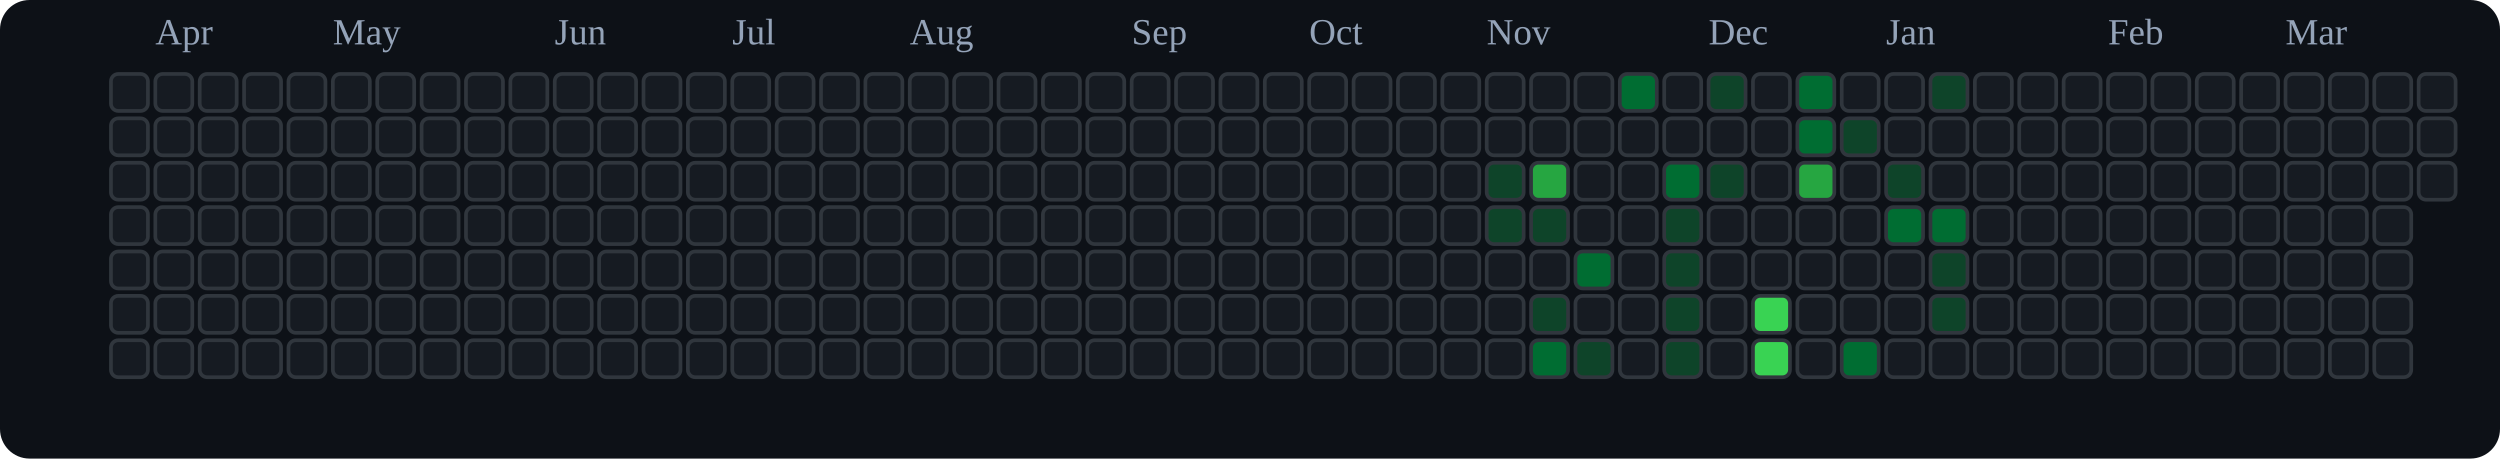
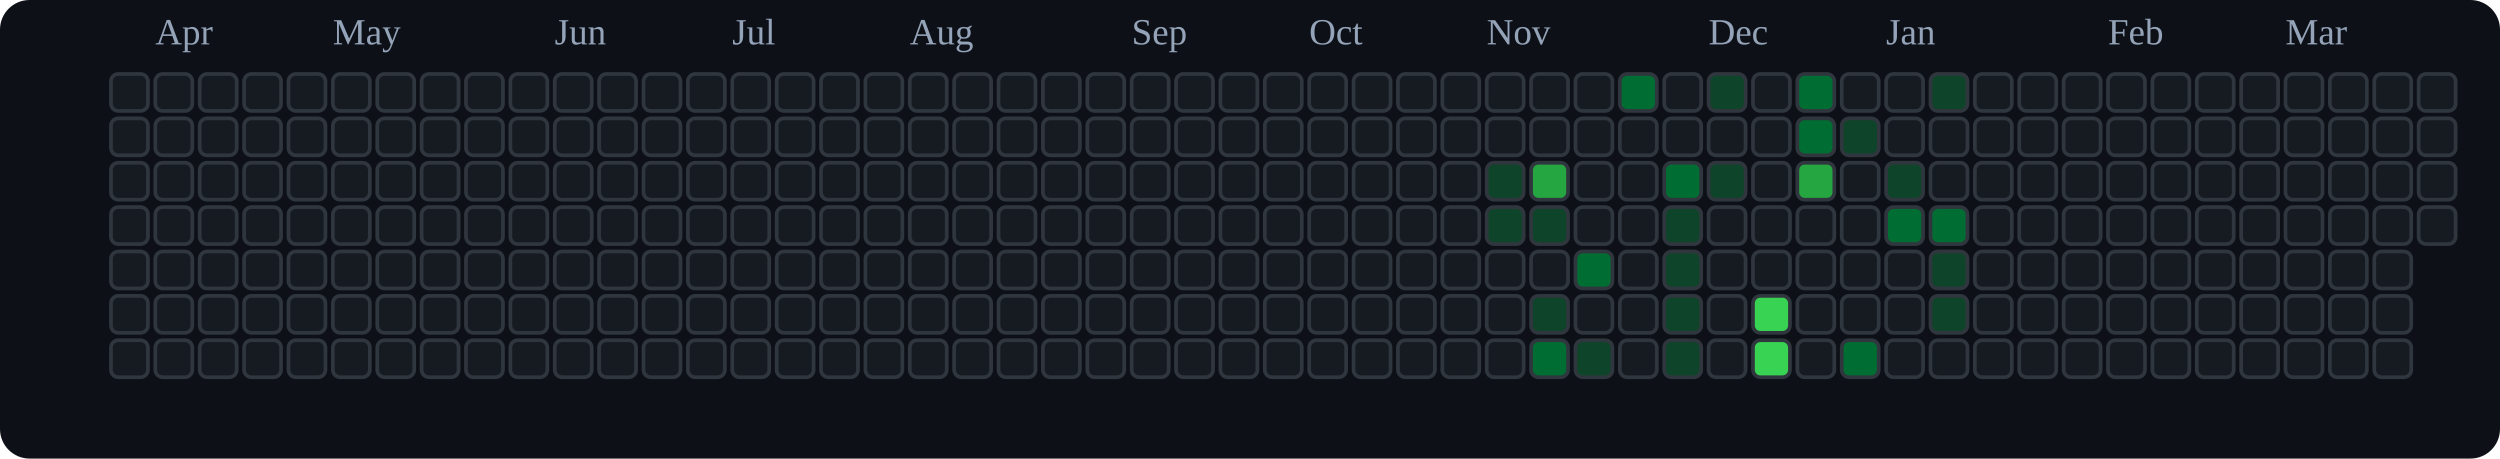
<svg xmlns="http://www.w3.org/2000/svg" viewBox="0 0 676 124" role="img" aria-label="tranhohoangvu Contributions (Dark)">
  <rect x="0" y="0" width="676" height="124" fill="#0d1117" rx="8" ry="8" />
  <text x="42" y="12" font-size="10" fill="#94a3b8">Apr</text>
  <text x="90" y="12" font-size="10" fill="#94a3b8">May</text>
  <text x="150" y="12" font-size="10" fill="#94a3b8">Jun</text>
  <text x="198" y="12" font-size="10" fill="#94a3b8">Jul</text>
  <text x="246" y="12" font-size="10" fill="#94a3b8">Aug</text>
  <text x="306" y="12" font-size="10" fill="#94a3b8">Sep</text>
  <text x="354" y="12" font-size="10" fill="#94a3b8">Oct</text>
  <text x="402" y="12" font-size="10" fill="#94a3b8">Nov</text>
  <text x="462" y="12" font-size="10" fill="#94a3b8">Dec</text>
  <text x="510" y="12" font-size="10" fill="#94a3b8">Jan</text>
  <text x="570" y="12" font-size="10" fill="#94a3b8">Feb</text>
  <text x="618" y="12" font-size="10" fill="#94a3b8">Mar</text>
  <rect x="30" y="20" width="10" height="10" rx="2" ry="2" fill="#161b22" stroke="#30363d" stroke-width="1" />
  <rect x="30" y="32" width="10" height="10" rx="2" ry="2" fill="#161b22" stroke="#30363d" stroke-width="1" />
  <rect x="30" y="44" width="10" height="10" rx="2" ry="2" fill="#161b22" stroke="#30363d" stroke-width="1" />
  <rect x="30" y="56" width="10" height="10" rx="2" ry="2" fill="#161b22" stroke="#30363d" stroke-width="1" />
  <rect x="30" y="68" width="10" height="10" rx="2" ry="2" fill="#161b22" stroke="#30363d" stroke-width="1" />
  <rect x="30" y="80" width="10" height="10" rx="2" ry="2" fill="#161b22" stroke="#30363d" stroke-width="1" />
  <rect x="30" y="92" width="10" height="10" rx="2" ry="2" fill="#161b22" stroke="#30363d" stroke-width="1" />
  <rect x="42" y="20" width="10" height="10" rx="2" ry="2" fill="#161b22" stroke="#30363d" stroke-width="1" />
  <rect x="42" y="32" width="10" height="10" rx="2" ry="2" fill="#161b22" stroke="#30363d" stroke-width="1" />
  <rect x="42" y="44" width="10" height="10" rx="2" ry="2" fill="#161b22" stroke="#30363d" stroke-width="1" />
  <rect x="42" y="56" width="10" height="10" rx="2" ry="2" fill="#161b22" stroke="#30363d" stroke-width="1" />
  <rect x="42" y="68" width="10" height="10" rx="2" ry="2" fill="#161b22" stroke="#30363d" stroke-width="1" />
  <rect x="42" y="80" width="10" height="10" rx="2" ry="2" fill="#161b22" stroke="#30363d" stroke-width="1" />
  <rect x="42" y="92" width="10" height="10" rx="2" ry="2" fill="#161b22" stroke="#30363d" stroke-width="1" />
  <rect x="54" y="20" width="10" height="10" rx="2" ry="2" fill="#161b22" stroke="#30363d" stroke-width="1" />
  <rect x="54" y="32" width="10" height="10" rx="2" ry="2" fill="#161b22" stroke="#30363d" stroke-width="1" />
  <rect x="54" y="44" width="10" height="10" rx="2" ry="2" fill="#161b22" stroke="#30363d" stroke-width="1" />
  <rect x="54" y="56" width="10" height="10" rx="2" ry="2" fill="#161b22" stroke="#30363d" stroke-width="1" />
  <rect x="54" y="68" width="10" height="10" rx="2" ry="2" fill="#161b22" stroke="#30363d" stroke-width="1" />
  <rect x="54" y="80" width="10" height="10" rx="2" ry="2" fill="#161b22" stroke="#30363d" stroke-width="1" />
  <rect x="54" y="92" width="10" height="10" rx="2" ry="2" fill="#161b22" stroke="#30363d" stroke-width="1" />
  <rect x="66" y="20" width="10" height="10" rx="2" ry="2" fill="#161b22" stroke="#30363d" stroke-width="1" />
  <rect x="66" y="32" width="10" height="10" rx="2" ry="2" fill="#161b22" stroke="#30363d" stroke-width="1" />
  <rect x="66" y="44" width="10" height="10" rx="2" ry="2" fill="#161b22" stroke="#30363d" stroke-width="1" />
  <rect x="66" y="56" width="10" height="10" rx="2" ry="2" fill="#161b22" stroke="#30363d" stroke-width="1" />
  <rect x="66" y="68" width="10" height="10" rx="2" ry="2" fill="#161b22" stroke="#30363d" stroke-width="1" />
  <rect x="66" y="80" width="10" height="10" rx="2" ry="2" fill="#161b22" stroke="#30363d" stroke-width="1" />
  <rect x="66" y="92" width="10" height="10" rx="2" ry="2" fill="#161b22" stroke="#30363d" stroke-width="1" />
  <rect x="78" y="20" width="10" height="10" rx="2" ry="2" fill="#161b22" stroke="#30363d" stroke-width="1" />
  <rect x="78" y="32" width="10" height="10" rx="2" ry="2" fill="#161b22" stroke="#30363d" stroke-width="1" />
  <rect x="78" y="44" width="10" height="10" rx="2" ry="2" fill="#161b22" stroke="#30363d" stroke-width="1" />
  <rect x="78" y="56" width="10" height="10" rx="2" ry="2" fill="#161b22" stroke="#30363d" stroke-width="1" />
  <rect x="78" y="68" width="10" height="10" rx="2" ry="2" fill="#161b22" stroke="#30363d" stroke-width="1" />
  <rect x="78" y="80" width="10" height="10" rx="2" ry="2" fill="#161b22" stroke="#30363d" stroke-width="1" />
  <rect x="78" y="92" width="10" height="10" rx="2" ry="2" fill="#161b22" stroke="#30363d" stroke-width="1" />
  <rect x="90" y="20" width="10" height="10" rx="2" ry="2" fill="#161b22" stroke="#30363d" stroke-width="1" />
  <rect x="90" y="32" width="10" height="10" rx="2" ry="2" fill="#161b22" stroke="#30363d" stroke-width="1" />
  <rect x="90" y="44" width="10" height="10" rx="2" ry="2" fill="#161b22" stroke="#30363d" stroke-width="1" />
  <rect x="90" y="56" width="10" height="10" rx="2" ry="2" fill="#161b22" stroke="#30363d" stroke-width="1" />
  <rect x="90" y="68" width="10" height="10" rx="2" ry="2" fill="#161b22" stroke="#30363d" stroke-width="1" />
  <rect x="90" y="80" width="10" height="10" rx="2" ry="2" fill="#161b22" stroke="#30363d" stroke-width="1" />
  <rect x="90" y="92" width="10" height="10" rx="2" ry="2" fill="#161b22" stroke="#30363d" stroke-width="1" />
  <rect x="102" y="20" width="10" height="10" rx="2" ry="2" fill="#161b22" stroke="#30363d" stroke-width="1" />
  <rect x="102" y="32" width="10" height="10" rx="2" ry="2" fill="#161b22" stroke="#30363d" stroke-width="1" />
  <rect x="102" y="44" width="10" height="10" rx="2" ry="2" fill="#161b22" stroke="#30363d" stroke-width="1" />
  <rect x="102" y="56" width="10" height="10" rx="2" ry="2" fill="#161b22" stroke="#30363d" stroke-width="1" />
  <rect x="102" y="68" width="10" height="10" rx="2" ry="2" fill="#161b22" stroke="#30363d" stroke-width="1" />
  <rect x="102" y="80" width="10" height="10" rx="2" ry="2" fill="#161b22" stroke="#30363d" stroke-width="1" />
  <rect x="102" y="92" width="10" height="10" rx="2" ry="2" fill="#161b22" stroke="#30363d" stroke-width="1" />
  <rect x="114" y="20" width="10" height="10" rx="2" ry="2" fill="#161b22" stroke="#30363d" stroke-width="1" />
  <rect x="114" y="32" width="10" height="10" rx="2" ry="2" fill="#161b22" stroke="#30363d" stroke-width="1" />
  <rect x="114" y="44" width="10" height="10" rx="2" ry="2" fill="#161b22" stroke="#30363d" stroke-width="1" />
  <rect x="114" y="56" width="10" height="10" rx="2" ry="2" fill="#161b22" stroke="#30363d" stroke-width="1" />
  <rect x="114" y="68" width="10" height="10" rx="2" ry="2" fill="#161b22" stroke="#30363d" stroke-width="1" />
  <rect x="114" y="80" width="10" height="10" rx="2" ry="2" fill="#161b22" stroke="#30363d" stroke-width="1" />
  <rect x="114" y="92" width="10" height="10" rx="2" ry="2" fill="#161b22" stroke="#30363d" stroke-width="1" />
  <rect x="126" y="20" width="10" height="10" rx="2" ry="2" fill="#161b22" stroke="#30363d" stroke-width="1" />
  <rect x="126" y="32" width="10" height="10" rx="2" ry="2" fill="#161b22" stroke="#30363d" stroke-width="1" />
  <rect x="126" y="44" width="10" height="10" rx="2" ry="2" fill="#161b22" stroke="#30363d" stroke-width="1" />
  <rect x="126" y="56" width="10" height="10" rx="2" ry="2" fill="#161b22" stroke="#30363d" stroke-width="1" />
  <rect x="126" y="68" width="10" height="10" rx="2" ry="2" fill="#161b22" stroke="#30363d" stroke-width="1" />
  <rect x="126" y="80" width="10" height="10" rx="2" ry="2" fill="#161b22" stroke="#30363d" stroke-width="1" />
  <rect x="126" y="92" width="10" height="10" rx="2" ry="2" fill="#161b22" stroke="#30363d" stroke-width="1" />
  <rect x="138" y="20" width="10" height="10" rx="2" ry="2" fill="#161b22" stroke="#30363d" stroke-width="1" />
  <rect x="138" y="32" width="10" height="10" rx="2" ry="2" fill="#161b22" stroke="#30363d" stroke-width="1" />
  <rect x="138" y="44" width="10" height="10" rx="2" ry="2" fill="#161b22" stroke="#30363d" stroke-width="1" />
  <rect x="138" y="56" width="10" height="10" rx="2" ry="2" fill="#161b22" stroke="#30363d" stroke-width="1" />
  <rect x="138" y="68" width="10" height="10" rx="2" ry="2" fill="#161b22" stroke="#30363d" stroke-width="1" />
  <rect x="138" y="80" width="10" height="10" rx="2" ry="2" fill="#161b22" stroke="#30363d" stroke-width="1" />
  <rect x="138" y="92" width="10" height="10" rx="2" ry="2" fill="#161b22" stroke="#30363d" stroke-width="1" />
  <rect x="150" y="20" width="10" height="10" rx="2" ry="2" fill="#161b22" stroke="#30363d" stroke-width="1" />
  <rect x="150" y="32" width="10" height="10" rx="2" ry="2" fill="#161b22" stroke="#30363d" stroke-width="1" />
  <rect x="150" y="44" width="10" height="10" rx="2" ry="2" fill="#161b22" stroke="#30363d" stroke-width="1" />
  <rect x="150" y="56" width="10" height="10" rx="2" ry="2" fill="#161b22" stroke="#30363d" stroke-width="1" />
  <rect x="150" y="68" width="10" height="10" rx="2" ry="2" fill="#161b22" stroke="#30363d" stroke-width="1" />
  <rect x="150" y="80" width="10" height="10" rx="2" ry="2" fill="#161b22" stroke="#30363d" stroke-width="1" />
  <rect x="150" y="92" width="10" height="10" rx="2" ry="2" fill="#161b22" stroke="#30363d" stroke-width="1" />
  <rect x="162" y="20" width="10" height="10" rx="2" ry="2" fill="#161b22" stroke="#30363d" stroke-width="1" />
  <rect x="162" y="32" width="10" height="10" rx="2" ry="2" fill="#161b22" stroke="#30363d" stroke-width="1" />
  <rect x="162" y="44" width="10" height="10" rx="2" ry="2" fill="#161b22" stroke="#30363d" stroke-width="1" />
  <rect x="162" y="56" width="10" height="10" rx="2" ry="2" fill="#161b22" stroke="#30363d" stroke-width="1" />
  <rect x="162" y="68" width="10" height="10" rx="2" ry="2" fill="#161b22" stroke="#30363d" stroke-width="1" />
  <rect x="162" y="80" width="10" height="10" rx="2" ry="2" fill="#161b22" stroke="#30363d" stroke-width="1" />
  <rect x="162" y="92" width="10" height="10" rx="2" ry="2" fill="#161b22" stroke="#30363d" stroke-width="1" />
  <rect x="174" y="20" width="10" height="10" rx="2" ry="2" fill="#161b22" stroke="#30363d" stroke-width="1" />
  <rect x="174" y="32" width="10" height="10" rx="2" ry="2" fill="#161b22" stroke="#30363d" stroke-width="1" />
  <rect x="174" y="44" width="10" height="10" rx="2" ry="2" fill="#161b22" stroke="#30363d" stroke-width="1" />
  <rect x="174" y="56" width="10" height="10" rx="2" ry="2" fill="#161b22" stroke="#30363d" stroke-width="1" />
  <rect x="174" y="68" width="10" height="10" rx="2" ry="2" fill="#161b22" stroke="#30363d" stroke-width="1" />
  <rect x="174" y="80" width="10" height="10" rx="2" ry="2" fill="#161b22" stroke="#30363d" stroke-width="1" />
  <rect x="174" y="92" width="10" height="10" rx="2" ry="2" fill="#161b22" stroke="#30363d" stroke-width="1" />
  <rect x="186" y="20" width="10" height="10" rx="2" ry="2" fill="#161b22" stroke="#30363d" stroke-width="1" />
  <rect x="186" y="32" width="10" height="10" rx="2" ry="2" fill="#161b22" stroke="#30363d" stroke-width="1" />
  <rect x="186" y="44" width="10" height="10" rx="2" ry="2" fill="#161b22" stroke="#30363d" stroke-width="1" />
  <rect x="186" y="56" width="10" height="10" rx="2" ry="2" fill="#161b22" stroke="#30363d" stroke-width="1" />
  <rect x="186" y="68" width="10" height="10" rx="2" ry="2" fill="#161b22" stroke="#30363d" stroke-width="1" />
  <rect x="186" y="80" width="10" height="10" rx="2" ry="2" fill="#161b22" stroke="#30363d" stroke-width="1" />
  <rect x="186" y="92" width="10" height="10" rx="2" ry="2" fill="#161b22" stroke="#30363d" stroke-width="1" />
  <rect x="198" y="20" width="10" height="10" rx="2" ry="2" fill="#161b22" stroke="#30363d" stroke-width="1" />
  <rect x="198" y="32" width="10" height="10" rx="2" ry="2" fill="#161b22" stroke="#30363d" stroke-width="1" />
  <rect x="198" y="44" width="10" height="10" rx="2" ry="2" fill="#161b22" stroke="#30363d" stroke-width="1" />
  <rect x="198" y="56" width="10" height="10" rx="2" ry="2" fill="#161b22" stroke="#30363d" stroke-width="1" />
  <rect x="198" y="68" width="10" height="10" rx="2" ry="2" fill="#161b22" stroke="#30363d" stroke-width="1" />
  <rect x="198" y="80" width="10" height="10" rx="2" ry="2" fill="#161b22" stroke="#30363d" stroke-width="1" />
  <rect x="198" y="92" width="10" height="10" rx="2" ry="2" fill="#161b22" stroke="#30363d" stroke-width="1" />
  <rect x="210" y="20" width="10" height="10" rx="2" ry="2" fill="#161b22" stroke="#30363d" stroke-width="1" />
  <rect x="210" y="32" width="10" height="10" rx="2" ry="2" fill="#161b22" stroke="#30363d" stroke-width="1" />
  <rect x="210" y="44" width="10" height="10" rx="2" ry="2" fill="#161b22" stroke="#30363d" stroke-width="1" />
  <rect x="210" y="56" width="10" height="10" rx="2" ry="2" fill="#161b22" stroke="#30363d" stroke-width="1" />
  <rect x="210" y="68" width="10" height="10" rx="2" ry="2" fill="#161b22" stroke="#30363d" stroke-width="1" />
  <rect x="210" y="80" width="10" height="10" rx="2" ry="2" fill="#161b22" stroke="#30363d" stroke-width="1" />
  <rect x="210" y="92" width="10" height="10" rx="2" ry="2" fill="#161b22" stroke="#30363d" stroke-width="1" />
  <rect x="222" y="20" width="10" height="10" rx="2" ry="2" fill="#161b22" stroke="#30363d" stroke-width="1" />
  <rect x="222" y="32" width="10" height="10" rx="2" ry="2" fill="#161b22" stroke="#30363d" stroke-width="1" />
  <rect x="222" y="44" width="10" height="10" rx="2" ry="2" fill="#161b22" stroke="#30363d" stroke-width="1" />
  <rect x="222" y="56" width="10" height="10" rx="2" ry="2" fill="#161b22" stroke="#30363d" stroke-width="1" />
  <rect x="222" y="68" width="10" height="10" rx="2" ry="2" fill="#161b22" stroke="#30363d" stroke-width="1" />
  <rect x="222" y="80" width="10" height="10" rx="2" ry="2" fill="#161b22" stroke="#30363d" stroke-width="1" />
  <rect x="222" y="92" width="10" height="10" rx="2" ry="2" fill="#161b22" stroke="#30363d" stroke-width="1" />
  <rect x="234" y="20" width="10" height="10" rx="2" ry="2" fill="#161b22" stroke="#30363d" stroke-width="1" />
  <rect x="234" y="32" width="10" height="10" rx="2" ry="2" fill="#161b22" stroke="#30363d" stroke-width="1" />
  <rect x="234" y="44" width="10" height="10" rx="2" ry="2" fill="#161b22" stroke="#30363d" stroke-width="1" />
  <rect x="234" y="56" width="10" height="10" rx="2" ry="2" fill="#161b22" stroke="#30363d" stroke-width="1" />
  <rect x="234" y="68" width="10" height="10" rx="2" ry="2" fill="#161b22" stroke="#30363d" stroke-width="1" />
  <rect x="234" y="80" width="10" height="10" rx="2" ry="2" fill="#161b22" stroke="#30363d" stroke-width="1" />
  <rect x="234" y="92" width="10" height="10" rx="2" ry="2" fill="#161b22" stroke="#30363d" stroke-width="1" />
  <rect x="246" y="20" width="10" height="10" rx="2" ry="2" fill="#161b22" stroke="#30363d" stroke-width="1" />
  <rect x="246" y="32" width="10" height="10" rx="2" ry="2" fill="#161b22" stroke="#30363d" stroke-width="1" />
  <rect x="246" y="44" width="10" height="10" rx="2" ry="2" fill="#161b22" stroke="#30363d" stroke-width="1" />
  <rect x="246" y="56" width="10" height="10" rx="2" ry="2" fill="#161b22" stroke="#30363d" stroke-width="1" />
  <rect x="246" y="68" width="10" height="10" rx="2" ry="2" fill="#161b22" stroke="#30363d" stroke-width="1" />
  <rect x="246" y="80" width="10" height="10" rx="2" ry="2" fill="#161b22" stroke="#30363d" stroke-width="1" />
  <rect x="246" y="92" width="10" height="10" rx="2" ry="2" fill="#161b22" stroke="#30363d" stroke-width="1" />
  <rect x="258" y="20" width="10" height="10" rx="2" ry="2" fill="#161b22" stroke="#30363d" stroke-width="1" />
  <rect x="258" y="32" width="10" height="10" rx="2" ry="2" fill="#161b22" stroke="#30363d" stroke-width="1" />
  <rect x="258" y="44" width="10" height="10" rx="2" ry="2" fill="#161b22" stroke="#30363d" stroke-width="1" />
  <rect x="258" y="56" width="10" height="10" rx="2" ry="2" fill="#161b22" stroke="#30363d" stroke-width="1" />
  <rect x="258" y="68" width="10" height="10" rx="2" ry="2" fill="#161b22" stroke="#30363d" stroke-width="1" />
  <rect x="258" y="80" width="10" height="10" rx="2" ry="2" fill="#161b22" stroke="#30363d" stroke-width="1" />
  <rect x="258" y="92" width="10" height="10" rx="2" ry="2" fill="#161b22" stroke="#30363d" stroke-width="1" />
  <rect x="270" y="20" width="10" height="10" rx="2" ry="2" fill="#161b22" stroke="#30363d" stroke-width="1" />
  <rect x="270" y="32" width="10" height="10" rx="2" ry="2" fill="#161b22" stroke="#30363d" stroke-width="1" />
  <rect x="270" y="44" width="10" height="10" rx="2" ry="2" fill="#161b22" stroke="#30363d" stroke-width="1" />
  <rect x="270" y="56" width="10" height="10" rx="2" ry="2" fill="#161b22" stroke="#30363d" stroke-width="1" />
  <rect x="270" y="68" width="10" height="10" rx="2" ry="2" fill="#161b22" stroke="#30363d" stroke-width="1" />
  <rect x="270" y="80" width="10" height="10" rx="2" ry="2" fill="#161b22" stroke="#30363d" stroke-width="1" />
  <rect x="270" y="92" width="10" height="10" rx="2" ry="2" fill="#161b22" stroke="#30363d" stroke-width="1" />
  <rect x="282" y="20" width="10" height="10" rx="2" ry="2" fill="#161b22" stroke="#30363d" stroke-width="1" />
  <rect x="282" y="32" width="10" height="10" rx="2" ry="2" fill="#161b22" stroke="#30363d" stroke-width="1" />
  <rect x="282" y="44" width="10" height="10" rx="2" ry="2" fill="#161b22" stroke="#30363d" stroke-width="1" />
  <rect x="282" y="56" width="10" height="10" rx="2" ry="2" fill="#161b22" stroke="#30363d" stroke-width="1" />
  <rect x="282" y="68" width="10" height="10" rx="2" ry="2" fill="#161b22" stroke="#30363d" stroke-width="1" />
  <rect x="282" y="80" width="10" height="10" rx="2" ry="2" fill="#161b22" stroke="#30363d" stroke-width="1" />
  <rect x="282" y="92" width="10" height="10" rx="2" ry="2" fill="#161b22" stroke="#30363d" stroke-width="1" />
  <rect x="294" y="20" width="10" height="10" rx="2" ry="2" fill="#161b22" stroke="#30363d" stroke-width="1" />
  <rect x="294" y="32" width="10" height="10" rx="2" ry="2" fill="#161b22" stroke="#30363d" stroke-width="1" />
  <rect x="294" y="44" width="10" height="10" rx="2" ry="2" fill="#161b22" stroke="#30363d" stroke-width="1" />
  <rect x="294" y="56" width="10" height="10" rx="2" ry="2" fill="#161b22" stroke="#30363d" stroke-width="1" />
  <rect x="294" y="68" width="10" height="10" rx="2" ry="2" fill="#161b22" stroke="#30363d" stroke-width="1" />
  <rect x="294" y="80" width="10" height="10" rx="2" ry="2" fill="#161b22" stroke="#30363d" stroke-width="1" />
  <rect x="294" y="92" width="10" height="10" rx="2" ry="2" fill="#161b22" stroke="#30363d" stroke-width="1" />
  <rect x="306" y="20" width="10" height="10" rx="2" ry="2" fill="#161b22" stroke="#30363d" stroke-width="1" />
  <rect x="306" y="32" width="10" height="10" rx="2" ry="2" fill="#161b22" stroke="#30363d" stroke-width="1" />
  <rect x="306" y="44" width="10" height="10" rx="2" ry="2" fill="#161b22" stroke="#30363d" stroke-width="1" />
  <rect x="306" y="56" width="10" height="10" rx="2" ry="2" fill="#161b22" stroke="#30363d" stroke-width="1" />
  <rect x="306" y="68" width="10" height="10" rx="2" ry="2" fill="#161b22" stroke="#30363d" stroke-width="1" />
  <rect x="306" y="80" width="10" height="10" rx="2" ry="2" fill="#161b22" stroke="#30363d" stroke-width="1" />
  <rect x="306" y="92" width="10" height="10" rx="2" ry="2" fill="#161b22" stroke="#30363d" stroke-width="1" />
  <rect x="318" y="20" width="10" height="10" rx="2" ry="2" fill="#161b22" stroke="#30363d" stroke-width="1" />
  <rect x="318" y="32" width="10" height="10" rx="2" ry="2" fill="#161b22" stroke="#30363d" stroke-width="1" />
  <rect x="318" y="44" width="10" height="10" rx="2" ry="2" fill="#161b22" stroke="#30363d" stroke-width="1" />
  <rect x="318" y="56" width="10" height="10" rx="2" ry="2" fill="#161b22" stroke="#30363d" stroke-width="1" />
  <rect x="318" y="68" width="10" height="10" rx="2" ry="2" fill="#161b22" stroke="#30363d" stroke-width="1" />
  <rect x="318" y="80" width="10" height="10" rx="2" ry="2" fill="#161b22" stroke="#30363d" stroke-width="1" />
  <rect x="318" y="92" width="10" height="10" rx="2" ry="2" fill="#161b22" stroke="#30363d" stroke-width="1" />
  <rect x="330" y="20" width="10" height="10" rx="2" ry="2" fill="#161b22" stroke="#30363d" stroke-width="1" />
  <rect x="330" y="32" width="10" height="10" rx="2" ry="2" fill="#161b22" stroke="#30363d" stroke-width="1" />
  <rect x="330" y="44" width="10" height="10" rx="2" ry="2" fill="#161b22" stroke="#30363d" stroke-width="1" />
  <rect x="330" y="56" width="10" height="10" rx="2" ry="2" fill="#161b22" stroke="#30363d" stroke-width="1" />
  <rect x="330" y="68" width="10" height="10" rx="2" ry="2" fill="#161b22" stroke="#30363d" stroke-width="1" />
  <rect x="330" y="80" width="10" height="10" rx="2" ry="2" fill="#161b22" stroke="#30363d" stroke-width="1" />
  <rect x="330" y="92" width="10" height="10" rx="2" ry="2" fill="#161b22" stroke="#30363d" stroke-width="1" />
  <rect x="342" y="20" width="10" height="10" rx="2" ry="2" fill="#161b22" stroke="#30363d" stroke-width="1" />
  <rect x="342" y="32" width="10" height="10" rx="2" ry="2" fill="#161b22" stroke="#30363d" stroke-width="1" />
  <rect x="342" y="44" width="10" height="10" rx="2" ry="2" fill="#161b22" stroke="#30363d" stroke-width="1" />
  <rect x="342" y="56" width="10" height="10" rx="2" ry="2" fill="#161b22" stroke="#30363d" stroke-width="1" />
  <rect x="342" y="68" width="10" height="10" rx="2" ry="2" fill="#161b22" stroke="#30363d" stroke-width="1" />
  <rect x="342" y="80" width="10" height="10" rx="2" ry="2" fill="#161b22" stroke="#30363d" stroke-width="1" />
  <rect x="342" y="92" width="10" height="10" rx="2" ry="2" fill="#161b22" stroke="#30363d" stroke-width="1" />
  <rect x="354" y="20" width="10" height="10" rx="2" ry="2" fill="#161b22" stroke="#30363d" stroke-width="1" />
  <rect x="354" y="32" width="10" height="10" rx="2" ry="2" fill="#161b22" stroke="#30363d" stroke-width="1" />
  <rect x="354" y="44" width="10" height="10" rx="2" ry="2" fill="#161b22" stroke="#30363d" stroke-width="1" />
  <rect x="354" y="56" width="10" height="10" rx="2" ry="2" fill="#161b22" stroke="#30363d" stroke-width="1" />
  <rect x="354" y="68" width="10" height="10" rx="2" ry="2" fill="#161b22" stroke="#30363d" stroke-width="1" />
  <rect x="354" y="80" width="10" height="10" rx="2" ry="2" fill="#161b22" stroke="#30363d" stroke-width="1" />
  <rect x="354" y="92" width="10" height="10" rx="2" ry="2" fill="#161b22" stroke="#30363d" stroke-width="1" />
  <rect x="366" y="20" width="10" height="10" rx="2" ry="2" fill="#161b22" stroke="#30363d" stroke-width="1" />
  <rect x="366" y="32" width="10" height="10" rx="2" ry="2" fill="#161b22" stroke="#30363d" stroke-width="1" />
  <rect x="366" y="44" width="10" height="10" rx="2" ry="2" fill="#161b22" stroke="#30363d" stroke-width="1" />
  <rect x="366" y="56" width="10" height="10" rx="2" ry="2" fill="#161b22" stroke="#30363d" stroke-width="1" />
  <rect x="366" y="68" width="10" height="10" rx="2" ry="2" fill="#161b22" stroke="#30363d" stroke-width="1" />
  <rect x="366" y="80" width="10" height="10" rx="2" ry="2" fill="#161b22" stroke="#30363d" stroke-width="1" />
  <rect x="366" y="92" width="10" height="10" rx="2" ry="2" fill="#161b22" stroke="#30363d" stroke-width="1" />
  <rect x="378" y="20" width="10" height="10" rx="2" ry="2" fill="#161b22" stroke="#30363d" stroke-width="1" />
  <rect x="378" y="32" width="10" height="10" rx="2" ry="2" fill="#161b22" stroke="#30363d" stroke-width="1" />
  <rect x="378" y="44" width="10" height="10" rx="2" ry="2" fill="#161b22" stroke="#30363d" stroke-width="1" />
  <rect x="378" y="56" width="10" height="10" rx="2" ry="2" fill="#161b22" stroke="#30363d" stroke-width="1" />
  <rect x="378" y="68" width="10" height="10" rx="2" ry="2" fill="#161b22" stroke="#30363d" stroke-width="1" />
  <rect x="378" y="80" width="10" height="10" rx="2" ry="2" fill="#161b22" stroke="#30363d" stroke-width="1" />
  <rect x="378" y="92" width="10" height="10" rx="2" ry="2" fill="#161b22" stroke="#30363d" stroke-width="1" />
  <rect x="390" y="20" width="10" height="10" rx="2" ry="2" fill="#161b22" stroke="#30363d" stroke-width="1" />
  <rect x="390" y="32" width="10" height="10" rx="2" ry="2" fill="#161b22" stroke="#30363d" stroke-width="1" />
  <rect x="390" y="44" width="10" height="10" rx="2" ry="2" fill="#161b22" stroke="#30363d" stroke-width="1" />
  <rect x="390" y="56" width="10" height="10" rx="2" ry="2" fill="#161b22" stroke="#30363d" stroke-width="1" />
  <rect x="390" y="68" width="10" height="10" rx="2" ry="2" fill="#161b22" stroke="#30363d" stroke-width="1" />
  <rect x="390" y="80" width="10" height="10" rx="2" ry="2" fill="#161b22" stroke="#30363d" stroke-width="1" />
  <rect x="390" y="92" width="10" height="10" rx="2" ry="2" fill="#161b22" stroke="#30363d" stroke-width="1" />
  <rect x="402" y="20" width="10" height="10" rx="2" ry="2" fill="#161b22" stroke="#30363d" stroke-width="1" />
  <rect x="402" y="32" width="10" height="10" rx="2" ry="2" fill="#161b22" stroke="#30363d" stroke-width="1" />
  <rect x="402" y="44" width="10" height="10" rx="2" ry="2" fill="#0e4429" stroke="#30363d" stroke-width="1" />
  <rect x="402" y="56" width="10" height="10" rx="2" ry="2" fill="#0e4429" stroke="#30363d" stroke-width="1" />
  <rect x="402" y="68" width="10" height="10" rx="2" ry="2" fill="#161b22" stroke="#30363d" stroke-width="1" />
  <rect x="402" y="80" width="10" height="10" rx="2" ry="2" fill="#161b22" stroke="#30363d" stroke-width="1" />
  <rect x="402" y="92" width="10" height="10" rx="2" ry="2" fill="#161b22" stroke="#30363d" stroke-width="1" />
  <rect x="414" y="20" width="10" height="10" rx="2" ry="2" fill="#161b22" stroke="#30363d" stroke-width="1" />
  <rect x="414" y="32" width="10" height="10" rx="2" ry="2" fill="#161b22" stroke="#30363d" stroke-width="1" />
  <rect x="414" y="44" width="10" height="10" rx="2" ry="2" fill="#26a641" stroke="#30363d" stroke-width="1" />
  <rect x="414" y="56" width="10" height="10" rx="2" ry="2" fill="#0e4429" stroke="#30363d" stroke-width="1" />
  <rect x="414" y="68" width="10" height="10" rx="2" ry="2" fill="#161b22" stroke="#30363d" stroke-width="1" />
  <rect x="414" y="80" width="10" height="10" rx="2" ry="2" fill="#0e4429" stroke="#30363d" stroke-width="1" />
  <rect x="414" y="92" width="10" height="10" rx="2" ry="2" fill="#006d32" stroke="#30363d" stroke-width="1" />
  <rect x="426" y="20" width="10" height="10" rx="2" ry="2" fill="#161b22" stroke="#30363d" stroke-width="1" />
  <rect x="426" y="32" width="10" height="10" rx="2" ry="2" fill="#161b22" stroke="#30363d" stroke-width="1" />
  <rect x="426" y="44" width="10" height="10" rx="2" ry="2" fill="#161b22" stroke="#30363d" stroke-width="1" />
  <rect x="426" y="56" width="10" height="10" rx="2" ry="2" fill="#161b22" stroke="#30363d" stroke-width="1" />
  <rect x="426" y="68" width="10" height="10" rx="2" ry="2" fill="#006d32" stroke="#30363d" stroke-width="1" />
  <rect x="426" y="80" width="10" height="10" rx="2" ry="2" fill="#161b22" stroke="#30363d" stroke-width="1" />
  <rect x="426" y="92" width="10" height="10" rx="2" ry="2" fill="#0e4429" stroke="#30363d" stroke-width="1" />
  <rect x="438" y="20" width="10" height="10" rx="2" ry="2" fill="#006d32" stroke="#30363d" stroke-width="1" />
  <rect x="438" y="32" width="10" height="10" rx="2" ry="2" fill="#161b22" stroke="#30363d" stroke-width="1" />
  <rect x="438" y="44" width="10" height="10" rx="2" ry="2" fill="#161b22" stroke="#30363d" stroke-width="1" />
  <rect x="438" y="56" width="10" height="10" rx="2" ry="2" fill="#161b22" stroke="#30363d" stroke-width="1" />
  <rect x="438" y="68" width="10" height="10" rx="2" ry="2" fill="#161b22" stroke="#30363d" stroke-width="1" />
  <rect x="438" y="80" width="10" height="10" rx="2" ry="2" fill="#161b22" stroke="#30363d" stroke-width="1" />
  <rect x="438" y="92" width="10" height="10" rx="2" ry="2" fill="#161b22" stroke="#30363d" stroke-width="1" />
  <rect x="450" y="20" width="10" height="10" rx="2" ry="2" fill="#161b22" stroke="#30363d" stroke-width="1" />
  <rect x="450" y="32" width="10" height="10" rx="2" ry="2" fill="#161b22" stroke="#30363d" stroke-width="1" />
  <rect x="450" y="44" width="10" height="10" rx="2" ry="2" fill="#006d32" stroke="#30363d" stroke-width="1" />
  <rect x="450" y="56" width="10" height="10" rx="2" ry="2" fill="#0e4429" stroke="#30363d" stroke-width="1" />
  <rect x="450" y="68" width="10" height="10" rx="2" ry="2" fill="#0e4429" stroke="#30363d" stroke-width="1" />
  <rect x="450" y="80" width="10" height="10" rx="2" ry="2" fill="#0e4429" stroke="#30363d" stroke-width="1" />
  <rect x="450" y="92" width="10" height="10" rx="2" ry="2" fill="#0e4429" stroke="#30363d" stroke-width="1" />
  <rect x="462" y="20" width="10" height="10" rx="2" ry="2" fill="#0e4429" stroke="#30363d" stroke-width="1" />
  <rect x="462" y="32" width="10" height="10" rx="2" ry="2" fill="#161b22" stroke="#30363d" stroke-width="1" />
  <rect x="462" y="44" width="10" height="10" rx="2" ry="2" fill="#0e4429" stroke="#30363d" stroke-width="1" />
  <rect x="462" y="56" width="10" height="10" rx="2" ry="2" fill="#161b22" stroke="#30363d" stroke-width="1" />
  <rect x="462" y="68" width="10" height="10" rx="2" ry="2" fill="#161b22" stroke="#30363d" stroke-width="1" />
  <rect x="462" y="80" width="10" height="10" rx="2" ry="2" fill="#161b22" stroke="#30363d" stroke-width="1" />
  <rect x="462" y="92" width="10" height="10" rx="2" ry="2" fill="#161b22" stroke="#30363d" stroke-width="1" />
  <rect x="474" y="20" width="10" height="10" rx="2" ry="2" fill="#161b22" stroke="#30363d" stroke-width="1" />
  <rect x="474" y="32" width="10" height="10" rx="2" ry="2" fill="#161b22" stroke="#30363d" stroke-width="1" />
  <rect x="474" y="44" width="10" height="10" rx="2" ry="2" fill="#161b22" stroke="#30363d" stroke-width="1" />
  <rect x="474" y="56" width="10" height="10" rx="2" ry="2" fill="#161b22" stroke="#30363d" stroke-width="1" />
  <rect x="474" y="68" width="10" height="10" rx="2" ry="2" fill="#161b22" stroke="#30363d" stroke-width="1" />
  <rect x="474" y="80" width="10" height="10" rx="2" ry="2" fill="#39d353" stroke="#30363d" stroke-width="1" />
  <rect x="474" y="92" width="10" height="10" rx="2" ry="2" fill="#39d353" stroke="#30363d" stroke-width="1" />
  <rect x="486" y="20" width="10" height="10" rx="2" ry="2" fill="#006d32" stroke="#30363d" stroke-width="1" />
  <rect x="486" y="32" width="10" height="10" rx="2" ry="2" fill="#006d32" stroke="#30363d" stroke-width="1" />
  <rect x="486" y="44" width="10" height="10" rx="2" ry="2" fill="#26a641" stroke="#30363d" stroke-width="1" />
  <rect x="486" y="56" width="10" height="10" rx="2" ry="2" fill="#161b22" stroke="#30363d" stroke-width="1" />
  <rect x="486" y="68" width="10" height="10" rx="2" ry="2" fill="#161b22" stroke="#30363d" stroke-width="1" />
  <rect x="486" y="80" width="10" height="10" rx="2" ry="2" fill="#161b22" stroke="#30363d" stroke-width="1" />
  <rect x="486" y="92" width="10" height="10" rx="2" ry="2" fill="#161b22" stroke="#30363d" stroke-width="1" />
  <rect x="498" y="20" width="10" height="10" rx="2" ry="2" fill="#161b22" stroke="#30363d" stroke-width="1" />
  <rect x="498" y="32" width="10" height="10" rx="2" ry="2" fill="#0e4429" stroke="#30363d" stroke-width="1" />
  <rect x="498" y="44" width="10" height="10" rx="2" ry="2" fill="#161b22" stroke="#30363d" stroke-width="1" />
  <rect x="498" y="56" width="10" height="10" rx="2" ry="2" fill="#161b22" stroke="#30363d" stroke-width="1" />
  <rect x="498" y="68" width="10" height="10" rx="2" ry="2" fill="#161b22" stroke="#30363d" stroke-width="1" />
  <rect x="498" y="80" width="10" height="10" rx="2" ry="2" fill="#161b22" stroke="#30363d" stroke-width="1" />
  <rect x="498" y="92" width="10" height="10" rx="2" ry="2" fill="#006d32" stroke="#30363d" stroke-width="1" />
  <rect x="510" y="20" width="10" height="10" rx="2" ry="2" fill="#161b22" stroke="#30363d" stroke-width="1" />
  <rect x="510" y="32" width="10" height="10" rx="2" ry="2" fill="#161b22" stroke="#30363d" stroke-width="1" />
  <rect x="510" y="44" width="10" height="10" rx="2" ry="2" fill="#0e4429" stroke="#30363d" stroke-width="1" />
  <rect x="510" y="56" width="10" height="10" rx="2" ry="2" fill="#006d32" stroke="#30363d" stroke-width="1" />
  <rect x="510" y="68" width="10" height="10" rx="2" ry="2" fill="#161b22" stroke="#30363d" stroke-width="1" />
  <rect x="510" y="80" width="10" height="10" rx="2" ry="2" fill="#161b22" stroke="#30363d" stroke-width="1" />
  <rect x="510" y="92" width="10" height="10" rx="2" ry="2" fill="#161b22" stroke="#30363d" stroke-width="1" />
  <rect x="522" y="20" width="10" height="10" rx="2" ry="2" fill="#0e4429" stroke="#30363d" stroke-width="1" />
  <rect x="522" y="32" width="10" height="10" rx="2" ry="2" fill="#161b22" stroke="#30363d" stroke-width="1" />
  <rect x="522" y="44" width="10" height="10" rx="2" ry="2" fill="#161b22" stroke="#30363d" stroke-width="1" />
  <rect x="522" y="56" width="10" height="10" rx="2" ry="2" fill="#006d32" stroke="#30363d" stroke-width="1" />
  <rect x="522" y="68" width="10" height="10" rx="2" ry="2" fill="#0e4429" stroke="#30363d" stroke-width="1" />
  <rect x="522" y="80" width="10" height="10" rx="2" ry="2" fill="#0e4429" stroke="#30363d" stroke-width="1" />
  <rect x="522" y="92" width="10" height="10" rx="2" ry="2" fill="#161b22" stroke="#30363d" stroke-width="1" />
  <rect x="534" y="20" width="10" height="10" rx="2" ry="2" fill="#161b22" stroke="#30363d" stroke-width="1" />
  <rect x="534" y="32" width="10" height="10" rx="2" ry="2" fill="#161b22" stroke="#30363d" stroke-width="1" />
  <rect x="534" y="44" width="10" height="10" rx="2" ry="2" fill="#161b22" stroke="#30363d" stroke-width="1" />
  <rect x="534" y="56" width="10" height="10" rx="2" ry="2" fill="#161b22" stroke="#30363d" stroke-width="1" />
  <rect x="534" y="68" width="10" height="10" rx="2" ry="2" fill="#161b22" stroke="#30363d" stroke-width="1" />
  <rect x="534" y="80" width="10" height="10" rx="2" ry="2" fill="#161b22" stroke="#30363d" stroke-width="1" />
  <rect x="534" y="92" width="10" height="10" rx="2" ry="2" fill="#161b22" stroke="#30363d" stroke-width="1" />
  <rect x="546" y="20" width="10" height="10" rx="2" ry="2" fill="#161b22" stroke="#30363d" stroke-width="1" />
  <rect x="546" y="32" width="10" height="10" rx="2" ry="2" fill="#161b22" stroke="#30363d" stroke-width="1" />
  <rect x="546" y="44" width="10" height="10" rx="2" ry="2" fill="#161b22" stroke="#30363d" stroke-width="1" />
  <rect x="546" y="56" width="10" height="10" rx="2" ry="2" fill="#161b22" stroke="#30363d" stroke-width="1" />
  <rect x="546" y="68" width="10" height="10" rx="2" ry="2" fill="#161b22" stroke="#30363d" stroke-width="1" />
  <rect x="546" y="80" width="10" height="10" rx="2" ry="2" fill="#161b22" stroke="#30363d" stroke-width="1" />
  <rect x="546" y="92" width="10" height="10" rx="2" ry="2" fill="#161b22" stroke="#30363d" stroke-width="1" />
  <rect x="558" y="20" width="10" height="10" rx="2" ry="2" fill="#161b22" stroke="#30363d" stroke-width="1" />
  <rect x="558" y="32" width="10" height="10" rx="2" ry="2" fill="#161b22" stroke="#30363d" stroke-width="1" />
  <rect x="558" y="44" width="10" height="10" rx="2" ry="2" fill="#161b22" stroke="#30363d" stroke-width="1" />
  <rect x="558" y="56" width="10" height="10" rx="2" ry="2" fill="#161b22" stroke="#30363d" stroke-width="1" />
  <rect x="558" y="68" width="10" height="10" rx="2" ry="2" fill="#161b22" stroke="#30363d" stroke-width="1" />
  <rect x="558" y="80" width="10" height="10" rx="2" ry="2" fill="#161b22" stroke="#30363d" stroke-width="1" />
  <rect x="558" y="92" width="10" height="10" rx="2" ry="2" fill="#161b22" stroke="#30363d" stroke-width="1" />
  <rect x="570" y="20" width="10" height="10" rx="2" ry="2" fill="#161b22" stroke="#30363d" stroke-width="1" />
  <rect x="570" y="32" width="10" height="10" rx="2" ry="2" fill="#161b22" stroke="#30363d" stroke-width="1" />
  <rect x="570" y="44" width="10" height="10" rx="2" ry="2" fill="#161b22" stroke="#30363d" stroke-width="1" />
  <rect x="570" y="56" width="10" height="10" rx="2" ry="2" fill="#161b22" stroke="#30363d" stroke-width="1" />
  <rect x="570" y="68" width="10" height="10" rx="2" ry="2" fill="#161b22" stroke="#30363d" stroke-width="1" />
  <rect x="570" y="80" width="10" height="10" rx="2" ry="2" fill="#161b22" stroke="#30363d" stroke-width="1" />
  <rect x="570" y="92" width="10" height="10" rx="2" ry="2" fill="#161b22" stroke="#30363d" stroke-width="1" />
  <rect x="582" y="20" width="10" height="10" rx="2" ry="2" fill="#161b22" stroke="#30363d" stroke-width="1" />
  <rect x="582" y="32" width="10" height="10" rx="2" ry="2" fill="#161b22" stroke="#30363d" stroke-width="1" />
  <rect x="582" y="44" width="10" height="10" rx="2" ry="2" fill="#161b22" stroke="#30363d" stroke-width="1" />
  <rect x="582" y="56" width="10" height="10" rx="2" ry="2" fill="#161b22" stroke="#30363d" stroke-width="1" />
  <rect x="582" y="68" width="10" height="10" rx="2" ry="2" fill="#161b22" stroke="#30363d" stroke-width="1" />
  <rect x="582" y="80" width="10" height="10" rx="2" ry="2" fill="#161b22" stroke="#30363d" stroke-width="1" />
  <rect x="582" y="92" width="10" height="10" rx="2" ry="2" fill="#161b22" stroke="#30363d" stroke-width="1" />
  <rect x="594" y="20" width="10" height="10" rx="2" ry="2" fill="#161b22" stroke="#30363d" stroke-width="1" />
  <rect x="594" y="32" width="10" height="10" rx="2" ry="2" fill="#161b22" stroke="#30363d" stroke-width="1" />
  <rect x="594" y="44" width="10" height="10" rx="2" ry="2" fill="#161b22" stroke="#30363d" stroke-width="1" />
  <rect x="594" y="56" width="10" height="10" rx="2" ry="2" fill="#161b22" stroke="#30363d" stroke-width="1" />
  <rect x="594" y="68" width="10" height="10" rx="2" ry="2" fill="#161b22" stroke="#30363d" stroke-width="1" />
  <rect x="594" y="80" width="10" height="10" rx="2" ry="2" fill="#161b22" stroke="#30363d" stroke-width="1" />
  <rect x="594" y="92" width="10" height="10" rx="2" ry="2" fill="#161b22" stroke="#30363d" stroke-width="1" />
  <rect x="606" y="20" width="10" height="10" rx="2" ry="2" fill="#161b22" stroke="#30363d" stroke-width="1" />
  <rect x="606" y="32" width="10" height="10" rx="2" ry="2" fill="#161b22" stroke="#30363d" stroke-width="1" />
  <rect x="606" y="44" width="10" height="10" rx="2" ry="2" fill="#161b22" stroke="#30363d" stroke-width="1" />
  <rect x="606" y="56" width="10" height="10" rx="2" ry="2" fill="#161b22" stroke="#30363d" stroke-width="1" />
  <rect x="606" y="68" width="10" height="10" rx="2" ry="2" fill="#161b22" stroke="#30363d" stroke-width="1" />
  <rect x="606" y="80" width="10" height="10" rx="2" ry="2" fill="#161b22" stroke="#30363d" stroke-width="1" />
  <rect x="606" y="92" width="10" height="10" rx="2" ry="2" fill="#161b22" stroke="#30363d" stroke-width="1" />
  <rect x="618" y="20" width="10" height="10" rx="2" ry="2" fill="#161b22" stroke="#30363d" stroke-width="1" />
  <rect x="618" y="32" width="10" height="10" rx="2" ry="2" fill="#161b22" stroke="#30363d" stroke-width="1" />
  <rect x="618" y="44" width="10" height="10" rx="2" ry="2" fill="#161b22" stroke="#30363d" stroke-width="1" />
  <rect x="618" y="56" width="10" height="10" rx="2" ry="2" fill="#161b22" stroke="#30363d" stroke-width="1" />
  <rect x="618" y="68" width="10" height="10" rx="2" ry="2" fill="#161b22" stroke="#30363d" stroke-width="1" />
  <rect x="618" y="80" width="10" height="10" rx="2" ry="2" fill="#161b22" stroke="#30363d" stroke-width="1" />
  <rect x="618" y="92" width="10" height="10" rx="2" ry="2" fill="#161b22" stroke="#30363d" stroke-width="1" />
  <rect x="630" y="20" width="10" height="10" rx="2" ry="2" fill="#161b22" stroke="#30363d" stroke-width="1" />
  <rect x="630" y="32" width="10" height="10" rx="2" ry="2" fill="#161b22" stroke="#30363d" stroke-width="1" />
  <rect x="630" y="44" width="10" height="10" rx="2" ry="2" fill="#161b22" stroke="#30363d" stroke-width="1" />
  <rect x="630" y="56" width="10" height="10" rx="2" ry="2" fill="#161b22" stroke="#30363d" stroke-width="1" />
  <rect x="630" y="68" width="10" height="10" rx="2" ry="2" fill="#161b22" stroke="#30363d" stroke-width="1" />
  <rect x="630" y="80" width="10" height="10" rx="2" ry="2" fill="#161b22" stroke="#30363d" stroke-width="1" />
  <rect x="630" y="92" width="10" height="10" rx="2" ry="2" fill="#161b22" stroke="#30363d" stroke-width="1" />
  <rect x="642" y="20" width="10" height="10" rx="2" ry="2" fill="#161b22" stroke="#30363d" stroke-width="1" />
  <rect x="642" y="32" width="10" height="10" rx="2" ry="2" fill="#161b22" stroke="#30363d" stroke-width="1" />
  <rect x="642" y="44" width="10" height="10" rx="2" ry="2" fill="#161b22" stroke="#30363d" stroke-width="1" />
  <rect x="642" y="56" width="10" height="10" rx="2" ry="2" fill="#161b22" stroke="#30363d" stroke-width="1" />
  <rect x="642" y="68" width="10" height="10" rx="2" ry="2" fill="#161b22" stroke="#30363d" stroke-width="1" />
  <rect x="642" y="80" width="10" height="10" rx="2" ry="2" fill="#161b22" stroke="#30363d" stroke-width="1" />
  <rect x="642" y="92" width="10" height="10" rx="2" ry="2" fill="#161b22" stroke="#30363d" stroke-width="1" />
  <rect x="654" y="20" width="10" height="10" rx="2" ry="2" fill="#161b22" stroke="#30363d" stroke-width="1" />
  <rect x="654" y="32" width="10" height="10" rx="2" ry="2" fill="#161b22" stroke="#30363d" stroke-width="1" />
  <rect x="654" y="44" width="10" height="10" rx="2" ry="2" fill="#161b22" stroke="#30363d" stroke-width="1" />
+   <rect x="654" y="56" width="10" height="10" rx="2" ry="2" fill="#161b22" stroke="#30363d" stroke-width="1" />
</svg>
